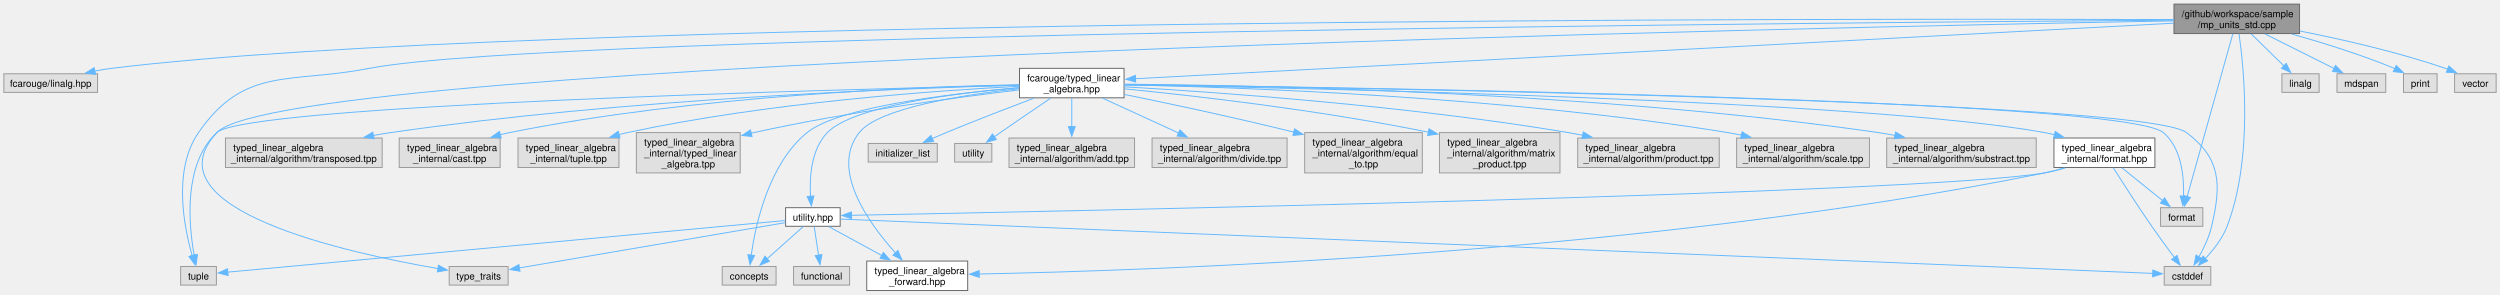
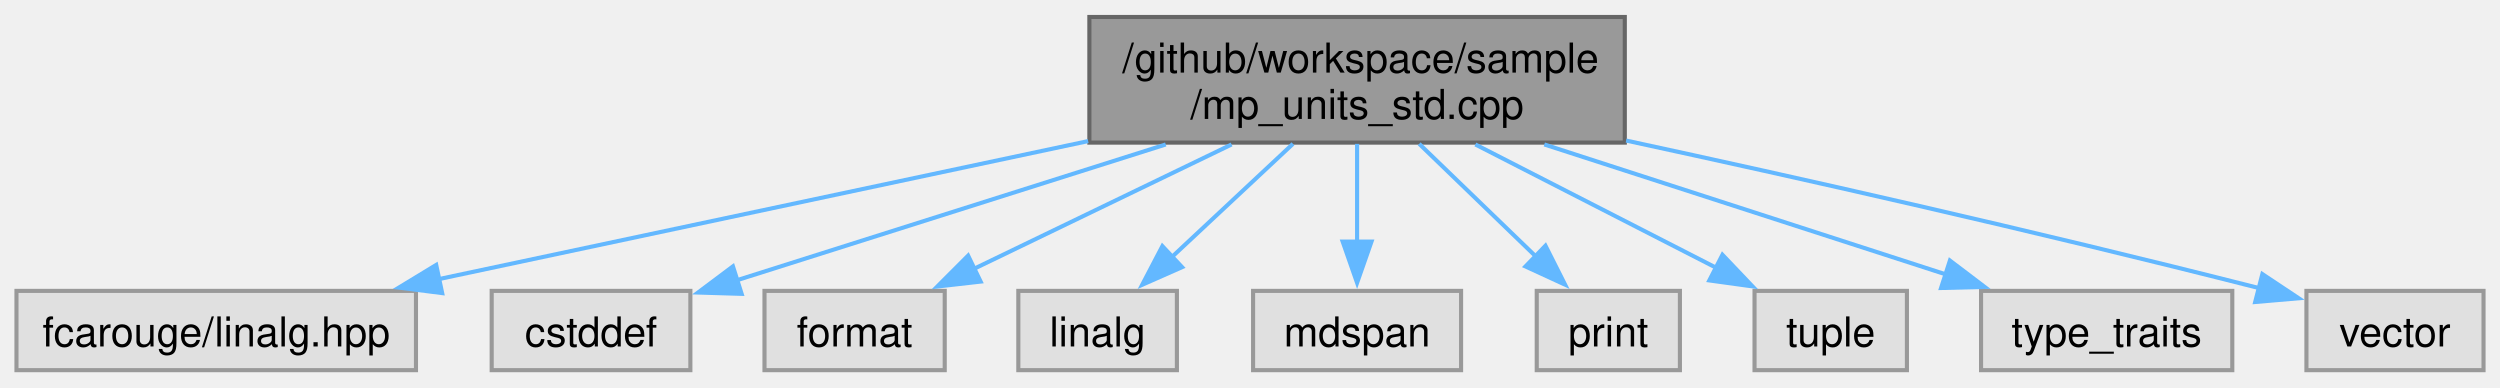
- <svg xmlns="http://www.w3.org/2000/svg" xmlns:xlink="http://www.w3.org/1999/xlink" width="2588pt" height="305pt" viewBox="0.00 0.00 2588.00 304.50">
-   <g id="graph0" class="graph" transform="scale(1 1) rotate(0) translate(4 300.5)">
+ <svg xmlns="http://www.w3.org/2000/svg" xmlns:xlink="http://www.w3.org/1999/xlink" width="607pt" height="94pt" viewBox="0.00 0.00 607.00 93.75">
+   <g id="graph0" class="graph" transform="scale(1 1) rotate(0) translate(4 89.75)">
    <g id="Node000001" class="node">
      <g id="a_Node000001">
        <a xlink:title="Unit safe linear algebra with mp-units and Eigen.">
-           <polygon fill="#999999" stroke="#666666" points="2376.5,-296.5 2246.5,-296.5 2246.5,-266 2376.5,-266 2376.5,-296.5" />
-           <text text-anchor="start" x="2254.5" y="-283" font-family="Helvetica,sans-Serif" font-size="10.00">/github/workspace/sample</text>
-           <text text-anchor="middle" x="2311.5" y="-271.75" font-family="Helvetica,sans-Serif" font-size="10.00">/mp_units_std.cpp</text>
+           <polygon fill="#999999" stroke="#666666" points="390.5,-85.75 260.5,-85.75 260.5,-55.25 390.5,-55.25 390.5,-85.75" />
+           <text text-anchor="start" x="268.5" y="-72.25" font-family="Helvetica,sans-Serif" font-size="10.00">/github/workspace/sample</text>
+           <text text-anchor="middle" x="325.5" y="-61" font-family="Helvetica,sans-Serif" font-size="10.00">/mp_units_std.cpp</text>
        </a>
      </g>
    </g>
    <g id="Node000002" class="node">
      <g id="a_Node000002">
        <a xlink:title=" ">
-           <polygon fill="#e0e0e0" stroke="#999999" points="97,-224.38 0,-224.38 0,-205.12 97,-205.12 97,-224.38" />
-           <text text-anchor="middle" x="48.5" y="-210.88" font-family="Helvetica,sans-Serif" font-size="10.00">fcarouge/linalg.hpp</text>
+           <polygon fill="#e0e0e0" stroke="#999999" points="97,-19.25 0,-19.25 0,0 97,0 97,-19.25" />
+           <text text-anchor="middle" x="48.5" y="-5.75" font-family="Helvetica,sans-Serif" font-size="10.00">fcarouge/linalg.hpp</text>
        </a>
      </g>
    </g>
    <g id="edge1_Node000001_Node000002" class="edge">
      <g id="a_edge1_Node000001_Node000002">
        <a xlink:title=" ">
-           <path fill="none" stroke="#63b8ff" d="M2246.12,-280.52C1928.04,-281.54 540.2,-282.84 111.5,-230 105.8,-229.3 99.87,-228.31 94.01,-227.17" />
-           <polygon fill="#63b8ff" stroke="#63b8ff" points="94.93,-223.79 84.42,-225.15 93.49,-230.64 94.93,-223.79" />
+           <path fill="none" stroke="#63b8ff" d="M260.21,-55.62C212.14,-45.41 147.56,-31.68 102.41,-22.08" />
+           <polygon fill="#63b8ff" stroke="#63b8ff" points="103.36,-18.71 92.85,-20.05 101.91,-25.55 103.36,-18.71" />
        </a>
      </g>
    </g>
    <g id="Node000003" class="node">
      <g id="a_Node000003">
-         <a xlink:href="typed__linear__algebra_8hpp.xhtml" target="_top" xlink:title="Typed linear algebra implementation.">
-           <polygon fill="white" stroke="#666666" points="1159.62,-230 1051.38,-230 1051.38,-199.5 1159.62,-199.5 1159.62,-230" />
-           <text text-anchor="start" x="1059.38" y="-216.5" font-family="Helvetica,sans-Serif" font-size="10.00">fcarouge/typed_linear</text>
-           <text text-anchor="middle" x="1105.5" y="-205.25" font-family="Helvetica,sans-Serif" font-size="10.00">_algebra.hpp</text>
+         <a xlink:title=" ">
+           <polygon fill="#e0e0e0" stroke="#999999" points="163.62,-19.25 115.38,-19.25 115.38,0 163.62,0 163.62,-19.25" />
+           <text text-anchor="middle" x="139.5" y="-5.75" font-family="Helvetica,sans-Serif" font-size="10.00">cstddef</text>
        </a>
      </g>
    </g>
    <g id="edge2_Node000001_Node000003" class="edge">
      <g id="a_edge2_Node000001_Node000003">
        <a xlink:title=" ">
-           <path fill="none" stroke="#63b8ff" d="M2246.23,-276.76C2036.63,-265.55 1382.01,-230.54 1171.45,-219.28" />
-           <polygon fill="#63b8ff" stroke="#63b8ff" points="1171.67,-215.78 1161.5,-218.74 1171.3,-222.77 1171.67,-215.78" />
+           <path fill="none" stroke="#63b8ff" d="M279.04,-54.8C246.7,-44.56 204.23,-31.12 174.68,-21.76" />
+           <polygon fill="#63b8ff" stroke="#63b8ff" points="176.07,-18.53 165.48,-18.85 173.96,-25.2 176.07,-18.53" />
+         </a>
+       </g>
+     </g>
+     <g id="Node000004" class="node">
+       <g id="a_Node000004">
+         <a xlink:title=" ">
+           <polygon fill="#e0e0e0" stroke="#999999" points="225.38,-19.25 181.62,-19.25 181.62,0 225.38,0 225.38,-19.25" />
+           <text text-anchor="middle" x="203.5" y="-5.75" font-family="Helvetica,sans-Serif" font-size="10.00">format</text>
+         </a>
+       </g>
+     </g>
+     <g id="edge3_Node000001_Node000004" class="edge">
+       <g id="a_edge3_Node000001_Node000004">
+         <a xlink:title=" ">
+           <path fill="none" stroke="#63b8ff" d="M295.03,-54.8C275.91,-45.57 251.41,-33.75 232.57,-24.65" />
+           <polygon fill="#63b8ff" stroke="#63b8ff" points="234.1,-21.51 223.57,-20.31 231.06,-27.81 234.1,-21.51" />
+         </a>
+       </g>
+     </g>
+     <g id="Node000005" class="node">
+       <g id="a_Node000005">
+         <a xlink:title=" ">
+           <polygon fill="#e0e0e0" stroke="#999999" points="281.75,-19.25 243.25,-19.25 243.25,0 281.75,0 281.75,-19.25" />
+           <text text-anchor="middle" x="262.5" y="-5.75" font-family="Helvetica,sans-Serif" font-size="10.00">linalg</text>
+         </a>
+       </g>
+     </g>
+     <g id="edge4_Node000001_Node000005" class="edge">
+       <g id="a_edge4_Node000001_Node000005">
+         <a xlink:title=" ">
+           <path fill="none" stroke="#63b8ff" d="M309.93,-54.95C300.98,-46.59 289.71,-36.05 280.4,-27.35" />
+           <polygon fill="#63b8ff" stroke="#63b8ff" points="283.01,-25.01 273.32,-20.73 278.23,-30.12 283.01,-25.01" />
+         </a>
+       </g>
+     </g>
+     <g id="Node000006" class="node">
+       <g id="a_Node000006">
+         <a xlink:title=" ">
+           <polygon fill="#e0e0e0" stroke="#999999" points="350.75,-19.25 300.25,-19.25 300.25,0 350.75,0 350.75,-19.25" />
+           <text text-anchor="middle" x="325.5" y="-5.75" font-family="Helvetica,sans-Serif" font-size="10.00">mdspan</text>
+         </a>
+       </g>
+     </g>
+     <g id="edge5_Node000001_Node000006" class="edge">
+       <g id="a_edge5_Node000001_Node000006">
+         <a xlink:title=" ">
+           <path fill="none" stroke="#63b8ff" d="M325.5,-54.95C325.5,-47.71 325.5,-38.84 325.5,-30.94" />
+           <polygon fill="#63b8ff" stroke="#63b8ff" points="329,-31.21 325.5,-21.21 322,-31.21 329,-31.21" />
+         </a>
+       </g>
+     </g>
+     <g id="Node000007" class="node">
+       <g id="a_Node000007">
+         <a xlink:title=" ">
+           <polygon fill="#e0e0e0" stroke="#999999" points="403.88,-19.25 369.12,-19.25 369.12,0 403.88,0 403.88,-19.25" />
+           <text text-anchor="middle" x="386.5" y="-5.75" font-family="Helvetica,sans-Serif" font-size="10.00">print</text>
+         </a>
+       </g>
+     </g>
+     <g id="edge6_Node000001_Node000007" class="edge">
+       <g id="a_edge6_Node000001_Node000007">
+         <a xlink:title=" ">
+           <path fill="none" stroke="#63b8ff" d="M340.58,-54.95C349.15,-46.67 359.93,-36.27 368.89,-27.62" />
+           <polygon fill="#63b8ff" stroke="#63b8ff" points="371.24,-30.22 376.01,-20.75 366.38,-25.18 371.24,-30.22" />
        </a>
      </g>
    </g>
    <g id="Node000008" class="node">
      <g id="a_Node000008">
        <a xlink:title=" ">
-           <polygon fill="#e0e0e0" stroke="#999999" points="2284.62,-24.88 2236.38,-24.88 2236.38,-5.63 2284.62,-5.63 2284.62,-24.88" />
-           <text text-anchor="middle" x="2260.5" y="-11.38" font-family="Helvetica,sans-Serif" font-size="10.00">cstddef</text>
+           <polygon fill="#e0e0e0" stroke="#999999" points="459,-19.25 422,-19.25 422,0 459,0 459,-19.25" />
+           <text text-anchor="middle" x="440.5" y="-5.75" font-family="Helvetica,sans-Serif" font-size="10.00">tuple</text>
        </a>
      </g>
    </g>
-     <g id="edge33_Node000001_Node000008" class="edge">
-       <g id="a_edge33_Node000001_Node000008">
+     <g id="edge7_Node000001_Node000008" class="edge">
+       <g id="a_edge7_Node000001_Node000008">
        <a xlink:title=" ">
-           <path fill="none" stroke="#63b8ff" d="M2313.86,-265.61C2318.95,-230.07 2328.46,-136.93 2301.5,-66.5 2296.67,-53.88 2287.36,-42.05 2278.83,-33.04" />
-           <polygon fill="#63b8ff" stroke="#63b8ff" points="2281.4,-30.66 2271.83,-26.12 2276.48,-35.64 2281.4,-30.66" />
+           <path fill="none" stroke="#63b8ff" d="M354.22,-54.8C372.24,-45.57 395.34,-33.75 413.1,-24.65" />
+           <polygon fill="#63b8ff" stroke="#63b8ff" points="414.21,-28.02 421.52,-20.34 411.02,-21.79 414.21,-28.02" />
+         </a>
+       </g>
+     </g>
+     <g id="Node000009" class="node">
+       <g id="a_Node000009">
+         <a xlink:title=" ">
+           <polygon fill="#e0e0e0" stroke="#999999" points="538,-19.25 477,-19.25 477,0 538,0 538,-19.25" />
+           <text text-anchor="middle" x="507.5" y="-5.75" font-family="Helvetica,sans-Serif" font-size="10.00">type_traits</text>
+         </a>
+       </g>
+     </g>
+     <g id="edge8_Node000001_Node000009" class="edge">
+       <g id="a_edge8_Node000001_Node000009">
+         <a xlink:title=" ">
+           <path fill="none" stroke="#63b8ff" d="M370.96,-54.8C400.98,-45.08 439.91,-32.49 468.52,-23.23" />
+           <polygon fill="#63b8ff" stroke="#63b8ff" points="469.44,-26.61 477.88,-20.21 467.29,-19.95 469.44,-26.61" />
        </a>
      </g>
    </g>
    <g id="Node000010" class="node">
      <g id="a_Node000010">
        <a xlink:title=" ">
-           <polygon fill="#e0e0e0" stroke="#999999" points="220,-24.88 183,-24.88 183,-5.63 220,-5.63 220,-24.88" />
-           <text text-anchor="middle" x="201.5" y="-11.38" font-family="Helvetica,sans-Serif" font-size="10.00">tuple</text>
+           <polygon fill="#e0e0e0" stroke="#999999" points="599,-19.25 556,-19.25 556,0 599,0 599,-19.25" />
+           <text text-anchor="middle" x="577.5" y="-5.75" font-family="Helvetica,sans-Serif" font-size="10.00">vector</text>
        </a>
      </g>
    </g>
-     <g id="edge38_Node000001_Node000010" class="edge">
-       <g id="a_edge38_Node000001_Node000010">
+     <g id="edge9_Node000001_Node000010" class="edge">
+       <g id="a_edge9_Node000001_Node000010">
        <a xlink:title=" ">
-           <path fill="none" stroke="#63b8ff" d="M2246.02,-279.84C1929.39,-277.68 564.71,-266.33 378.5,-230 296.02,-213.91 249.34,-232.59 201.5,-163.5 174.89,-125.08 186.29,-66.44 194.98,-36.05" />
-           <polygon fill="#63b8ff" stroke="#63b8ff" points="198.27,-37.26 197.86,-26.68 191.58,-35.2 198.27,-37.26" />
-         </a>
-       </g>
-     </g>
-     <g id="Node000011" class="node">
-       <g id="a_Node000011">
-         <a xlink:title=" ">
-           <polygon fill="#e0e0e0" stroke="#999999" points="522,-24.88 461,-24.88 461,-5.63 522,-5.63 522,-24.88" />
-           <text text-anchor="middle" x="491.5" y="-11.38" font-family="Helvetica,sans-Serif" font-size="10.00">type_traits</text>
-         </a>
-       </g>
-     </g>
-     <g id="edge39_Node000001_Node000011" class="edge">
-       <g id="a_edge39_Node000001_Node000011">
-         <a xlink:title=" ">
-           <path fill="none" stroke="#63b8ff" d="M2246.17,-279.13C1899.76,-272.88 290.87,-239.79 220.5,-163.5 147.48,-84.33 356.51,-38.66 449.45,-22.73" />
-           <polygon fill="#63b8ff" stroke="#63b8ff" points="449.93,-26.2 459.21,-21.1 448.77,-19.29 449.93,-26.2" />
-         </a>
-       </g>
-     </g>
-     <g id="Node000012" class="node">
-       <g id="a_Node000012">
-         <a xlink:title=" ">
-           <polygon fill="#e0e0e0" stroke="#999999" points="2276.38,-85.75 2232.62,-85.75 2232.62,-66.5 2276.38,-66.5 2276.38,-85.75" />
-           <text text-anchor="middle" x="2254.5" y="-72.25" font-family="Helvetica,sans-Serif" font-size="10.00">format</text>
-         </a>
-       </g>
-     </g>
-     <g id="edge34_Node000001_Node000012" class="edge">
-       <g id="a_edge34_Node000001_Node000012">
-         <a xlink:title=" ">
-           <path fill="none" stroke="#63b8ff" d="M2307.4,-265.64C2297.36,-229.86 2271.53,-137.81 2260.09,-97.05" />
-           <polygon fill="#63b8ff" stroke="#63b8ff" points="2263.52,-96.31 2257.45,-87.63 2256.78,-98.2 2263.52,-96.31" />
-         </a>
-       </g>
-     </g>
-     <g id="Node000026" class="node">
-       <g id="a_Node000026">
-         <a xlink:title=" ">
-           <polygon fill="#e0e0e0" stroke="#999999" points="2396.75,-224.38 2358.25,-224.38 2358.25,-205.12 2396.75,-205.12 2396.75,-224.38" />
-           <text text-anchor="middle" x="2377.5" y="-210.88" font-family="Helvetica,sans-Serif" font-size="10.00">linalg</text>
-         </a>
-       </g>
-     </g>
-     <g id="edge35_Node000001_Node000026" class="edge">
-       <g id="a_edge35_Node000001_Node000026">
-         <a xlink:title=" ">
-           <path fill="none" stroke="#63b8ff" d="M2326.48,-265.61C2336.58,-255.74 2349.93,-242.69 2360.44,-232.42" />
-           <polygon fill="#63b8ff" stroke="#63b8ff" points="2362.68,-235.12 2367.39,-225.63 2357.79,-230.12 2362.68,-235.12" />
-         </a>
-       </g>
-     </g>
-     <g id="Node000027" class="node">
-       <g id="a_Node000027">
-         <a xlink:title=" ">
-           <polygon fill="#e0e0e0" stroke="#999999" points="2465.75,-224.38 2415.25,-224.38 2415.25,-205.12 2465.75,-205.12 2465.75,-224.38" />
-           <text text-anchor="middle" x="2440.5" y="-210.88" font-family="Helvetica,sans-Serif" font-size="10.00">mdspan</text>
-         </a>
-       </g>
-     </g>
-     <g id="edge36_Node000001_Node000027" class="edge">
-       <g id="a_edge36_Node000001_Node000027">
-         <a xlink:title=" ">
-           <path fill="none" stroke="#63b8ff" d="M2340.77,-265.61C2362.17,-254.92 2391.03,-240.49 2412.19,-229.9" />
-           <polygon fill="#63b8ff" stroke="#63b8ff" points="2413.75,-233.04 2421.13,-225.44 2410.62,-226.78 2413.75,-233.04" />
-         </a>
-       </g>
-     </g>
-     <g id="Node000028" class="node">
-       <g id="a_Node000028">
-         <a xlink:title=" ">
-           <polygon fill="#e0e0e0" stroke="#999999" points="2518.88,-224.38 2484.12,-224.38 2484.12,-205.12 2518.88,-205.12 2518.88,-224.38" />
-           <text text-anchor="middle" x="2501.5" y="-210.88" font-family="Helvetica,sans-Serif" font-size="10.00">print</text>
-         </a>
-       </g>
-     </g>
-     <g id="edge37_Node000001_Node000028" class="edge">
-       <g id="a_edge37_Node000001_Node000028">
-         <a xlink:title=" ">
-           <path fill="none" stroke="#63b8ff" d="M2368.24,-265.57C2400,-256.66 2440.02,-244.27 2474.5,-230 2474.73,-229.91 2474.95,-229.81 2475.18,-229.72" />
-           <polygon fill="#63b8ff" stroke="#63b8ff" points="2476.56,-232.94 2484.09,-225.49 2473.56,-226.61 2476.56,-232.94" />
-         </a>
-       </g>
-     </g>
-     <g id="Node000029" class="node">
-       <g id="a_Node000029">
-         <a xlink:title=" ">
-           <polygon fill="#e0e0e0" stroke="#999999" points="2580,-224.38 2537,-224.38 2537,-205.12 2580,-205.12 2580,-224.38" />
-           <text text-anchor="middle" x="2558.5" y="-210.88" font-family="Helvetica,sans-Serif" font-size="10.00">vector</text>
-         </a>
-       </g>
-     </g>
-     <g id="edge40_Node000001_Node000029" class="edge">
-       <g id="a_edge40_Node000001_Node000029">
-         <a xlink:title=" ">
-           <path fill="none" stroke="#63b8ff" d="M2376.73,-268.65C2420.09,-260.08 2477.96,-246.95 2527.5,-230 2528.3,-229.73 2529.1,-229.44 2529.91,-229.14" />
-           <polygon fill="#63b8ff" stroke="#63b8ff" points="2531.08,-232.44 2538.99,-225.39 2528.41,-225.97 2531.08,-232.44" />
-         </a>
-       </g>
-     </g>
-     <g id="Node000004" class="node">
-       <g id="a_Node000004">
-         <a xlink:href="typed__linear__algebra__forward_8hpp.xhtml" target="_top" xlink:title="Authoritative forward declaration header.">
-           <polygon fill="white" stroke="#666666" points="997.75,-30.5 893.25,-30.5 893.25,0 997.75,0 997.75,-30.5" />
-           <text text-anchor="start" x="901.25" y="-17" font-family="Helvetica,sans-Serif" font-size="10.00">typed_linear_algebra</text>
-           <text text-anchor="middle" x="945.5" y="-5.75" font-family="Helvetica,sans-Serif" font-size="10.00">_forward.hpp</text>
-         </a>
-       </g>
-     </g>
-     <g id="edge3_Node000003_Node000004" class="edge">
-       <g id="a_edge3_Node000003_Node000004">
-         <a xlink:title=" ">
-           <path fill="none" stroke="#63b8ff" d="M1051.09,-208.97C992.78,-202.59 905.83,-189 885.5,-163.5 855.11,-125.39 895.19,-69.8 922.98,-38.97" />
-           <polygon fill="#63b8ff" stroke="#63b8ff" points="925.48,-41.42 929.74,-31.72 920.36,-36.65 925.48,-41.42" />
-         </a>
-       </g>
-     </g>
-     <g id="Node000005" class="node">
-       <g id="a_Node000005">
-         <a xlink:href="format_8hpp.xhtml" target="_top" xlink:title="Formatting support for the typed matrix.">
-           <polygon fill="white" stroke="#666666" points="2226.75,-157.88 2122.25,-157.88 2122.25,-127.38 2226.75,-127.38 2226.75,-157.88" />
-           <text text-anchor="start" x="2130.25" y="-144.38" font-family="Helvetica,sans-Serif" font-size="10.00">typed_linear_algebra</text>
-           <text text-anchor="middle" x="2174.5" y="-133.12" font-family="Helvetica,sans-Serif" font-size="10.00">_internal/format.hpp</text>
-         </a>
-       </g>
-     </g>
-     <g id="edge4_Node000003_Node000005" class="edge">
-       <g id="a_edge4_Node000003_Node000005">
-         <a xlink:title=" ">
-           <path fill="none" stroke="#63b8ff" d="M1159.83,-212.9C1341.57,-209.77 1927.15,-197.23 2112.5,-163.5 2115.89,-162.88 2119.36,-162.13 2122.83,-161.28" />
-           <polygon fill="#63b8ff" stroke="#63b8ff" points="2123.66,-164.68 2132.4,-158.7 2121.83,-157.93 2123.66,-164.68" />
-         </a>
-       </g>
-     </g>
-     <g id="Node000006" class="node">
-       <g id="a_Node000006">
-         <a xlink:href="utility_8hpp.xhtml" target="_top" xlink:title=" ">
-           <polygon fill="white" stroke="#666666" points="865.75,-85.75 809.25,-85.75 809.25,-66.5 865.75,-66.5 865.75,-85.75" />
-           <text text-anchor="middle" x="837.5" y="-72.25" font-family="Helvetica,sans-Serif" font-size="10.00">utility.hpp</text>
-         </a>
-       </g>
-     </g>
-     <g id="edge15_Node000003_Node000006" class="edge">
-       <g id="a_edge15_Node000003_Node000006">
-         <a xlink:title=" ">
-           <path fill="none" stroke="#63b8ff" d="M1050.92,-210.02C984.97,-204.35 879.48,-191.14 852.5,-163.5 835.58,-146.17 833.9,-117.01 835.05,-97.42" />
-           <polygon fill="#63b8ff" stroke="#63b8ff" points="838.52,-97.94 835.95,-87.66 831.55,-97.3 838.52,-97.94" />
-         </a>
-       </g>
-     </g>
-     <g id="Node000007" class="node">
-       <g id="a_Node000007">
-         <a xlink:title=" ">
-           <polygon fill="#e0e0e0" stroke="#999999" points="799.38,-24.88 743.62,-24.88 743.62,-5.63 799.38,-5.63 799.38,-24.88" />
-           <text text-anchor="middle" x="771.5" y="-11.38" font-family="Helvetica,sans-Serif" font-size="10.00">concepts</text>
-         </a>
-       </g>
-     </g>
-     <g id="edge16_Node000003_Node000007" class="edge">
-       <g id="a_edge16_Node000003_Node000007">
-         <a xlink:title=" ">
-           <path fill="none" stroke="#63b8ff" d="M1051.03,-209.91C980.98,-203.95 864.43,-190.27 831.5,-163.5 791.79,-131.22 778.13,-68.47 773.61,-36.31" />
-           <polygon fill="#63b8ff" stroke="#63b8ff" points="777.13,-36.26 772.44,-26.76 770.19,-37.12 777.13,-36.26" />
-         </a>
-       </g>
-     </g>
-     <g id="edge17_Node000003_Node000008" class="edge">
-       <g id="a_edge17_Node000003_Node000008">
-         <a xlink:title=" ">
-           <path fill="none" stroke="#63b8ff" d="M1159.93,-213.08C1382.69,-210.14 2215.13,-196.94 2259.5,-163.5 2295.14,-136.64 2295.71,-109.95 2285.5,-66.5 2282.9,-55.44 2277.48,-44.03 2272.35,-34.89" />
-           <polygon fill="#63b8ff" stroke="#63b8ff" points="2275.37,-33.11 2267.23,-26.33 2269.36,-36.7 2275.37,-33.11" />
-         </a>
-       </g>
-     </g>
-     <g id="edge20_Node000003_Node000010" class="edge">
-       <g id="a_edge20_Node000003_Node000010">
-         <a xlink:title=" ">
-           <path fill="none" stroke="#63b8ff" d="M1050.97,-212.56C862.87,-208.2 250.98,-191.88 220.5,-163.5 185.52,-130.94 191.24,-68.32 197.06,-36.25" />
-           <polygon fill="#63b8ff" stroke="#63b8ff" points="200.43,-37.21 198.98,-26.72 193.57,-35.82 200.43,-37.21" />
-         </a>
-       </g>
-     </g>
-     <g id="edge18_Node000003_Node000012" class="edge">
-       <g id="a_edge18_Node000003_Node000012">
-         <a xlink:title=" ">
-           <path fill="none" stroke="#63b8ff" d="M1160.01,-213.16C1380.17,-210.53 2193.94,-198.46 2235.5,-163.5 2254.38,-147.61 2257.05,-117.63 2256.41,-97.51" />
-           <polygon fill="#63b8ff" stroke="#63b8ff" points="2259.92,-97.48 2255.78,-87.73 2252.93,-97.93 2259.92,-97.48" />
-         </a>
-       </g>
-     </g>
-     <g id="Node000013" class="node">
-       <g id="a_Node000013">
-         <a xlink:title=" ">
-           <polygon fill="#e0e0e0" stroke="#999999" points="966.25,-152.25 894.75,-152.25 894.75,-133 966.25,-133 966.25,-152.25" />
-           <text text-anchor="middle" x="930.5" y="-138.75" font-family="Helvetica,sans-Serif" font-size="10.00">initializer_list</text>
-         </a>
-       </g>
-     </g>
-     <g id="edge19_Node000003_Node000013" class="edge">
-       <g id="a_edge19_Node000003_Node000013">
-         <a xlink:title=" ">
-           <path fill="none" stroke="#63b8ff" d="M1066.06,-199.06C1040.18,-189.28 1005.68,-175.99 975.5,-163.5 970.76,-161.54 965.76,-159.4 960.89,-157.28" />
-           <polygon fill="#63b8ff" stroke="#63b8ff" points="962.52,-154.17 951.96,-153.34 959.7,-160.58 962.52,-154.17" />
-         </a>
-       </g>
-     </g>
-     <g id="Node000014" class="node">
-       <g id="a_Node000014">
-         <a xlink:title=" ">
-           <polygon fill="#e0e0e0" stroke="#999999" points="1022.75,-152.25 984.25,-152.25 984.25,-133 1022.75,-133 1022.75,-152.25" />
-           <text text-anchor="middle" x="1003.5" y="-138.75" font-family="Helvetica,sans-Serif" font-size="10.00">utility</text>
-         </a>
-       </g>
-     </g>
-     <g id="edge21_Node000003_Node000014" class="edge">
-       <g id="a_edge21_Node000003_Node000014">
-         <a xlink:title=" ">
-           <path fill="none" stroke="#63b8ff" d="M1083.72,-199.14C1068.94,-189.17 1048.98,-175.63 1031.5,-163.5 1029.43,-162.06 1027.28,-160.56 1025.14,-159.05" />
-           <polygon fill="#63b8ff" stroke="#63b8ff" points="1027.42,-156.38 1017.24,-153.46 1023.38,-162.09 1027.42,-156.38" />
-         </a>
-       </g>
-     </g>
-     <g id="Node000015" class="node">
-       <g id="a_Node000015">
-         <a xlink:title=" ">
-           <polygon fill="#e0e0e0" stroke="#999999" points="1170.5,-157.88 1040.5,-157.88 1040.5,-127.38 1170.5,-127.38 1170.5,-157.88" />
-           <text text-anchor="start" x="1048.5" y="-144.38" font-family="Helvetica,sans-Serif" font-size="10.00">typed_linear_algebra</text>
-           <text text-anchor="middle" x="1105.5" y="-133.12" font-family="Helvetica,sans-Serif" font-size="10.00">_internal/algorithm/add.tpp</text>
-         </a>
-       </g>
-     </g>
-     <g id="edge22_Node000003_Node000015" class="edge">
-       <g id="a_edge22_Node000003_Node000015">
-         <a xlink:title=" ">
-           <path fill="none" stroke="#63b8ff" d="M1105.5,-199.22C1105.5,-190.66 1105.5,-179.59 1105.5,-169.58" />
-           <polygon fill="#63b8ff" stroke="#63b8ff" points="1109,-169.65 1105.5,-159.65 1102,-169.65 1109,-169.65" />
-         </a>
-       </g>
-     </g>
-     <g id="Node000016" class="node">
-       <g id="a_Node000016">
-         <a xlink:title=" ">
-           <polygon fill="#e0e0e0" stroke="#999999" points="1328.38,-157.88 1188.62,-157.88 1188.62,-127.38 1328.38,-127.38 1328.38,-157.88" />
-           <text text-anchor="start" x="1196.62" y="-144.38" font-family="Helvetica,sans-Serif" font-size="10.00">typed_linear_algebra</text>
-           <text text-anchor="middle" x="1258.5" y="-133.12" font-family="Helvetica,sans-Serif" font-size="10.00">_internal/algorithm/divide.tpp</text>
-         </a>
-       </g>
-     </g>
-     <g id="edge23_Node000003_Node000016" class="edge">
-       <g id="a_edge23_Node000003_Node000016">
-         <a xlink:title=" ">
-           <path fill="none" stroke="#63b8ff" d="M1137.57,-199.05C1160.42,-188.58 1191.36,-174.4 1216.23,-163" />
-           <polygon fill="#63b8ff" stroke="#63b8ff" points="1217.46,-166.29 1225.09,-158.94 1214.54,-159.92 1217.46,-166.29" />
-         </a>
-       </g>
-     </g>
-     <g id="Node000017" class="node">
-       <g id="a_Node000017">
-         <a xlink:title=" ">
-           <polygon fill="#e0e0e0" stroke="#999999" points="1468.38,-163.5 1346.62,-163.5 1346.62,-121.75 1468.38,-121.75 1468.38,-163.5" />
-           <text text-anchor="start" x="1354.62" y="-150" font-family="Helvetica,sans-Serif" font-size="10.00">typed_linear_algebra</text>
-           <text text-anchor="start" x="1354.62" y="-138.75" font-family="Helvetica,sans-Serif" font-size="10.00">_internal/algorithm/equal</text>
-           <text text-anchor="middle" x="1407.5" y="-127.5" font-family="Helvetica,sans-Serif" font-size="10.00">_to.tpp</text>
-         </a>
-       </g>
-     </g>
-     <g id="edge24_Node000003_Node000017" class="edge">
-       <g id="a_edge24_Node000003_Node000017">
-         <a xlink:title=" ">
-           <path fill="none" stroke="#63b8ff" d="M1160.1,-202.94C1204.77,-193.87 1269.82,-180.14 1335.51,-163.93" />
-           <polygon fill="#63b8ff" stroke="#63b8ff" points="1336.15,-167.37 1345.01,-161.56 1334.46,-160.58 1336.15,-167.37" />
-         </a>
-       </g>
-     </g>
-     <g id="Node000018" class="node">
-       <g id="a_Node000018">
-         <a xlink:title=" ">
-           <polygon fill="#e0e0e0" stroke="#999999" points="1610.88,-163.5 1486.12,-163.5 1486.12,-121.75 1610.88,-121.75 1610.88,-163.5" />
-           <text text-anchor="start" x="1494.12" y="-150" font-family="Helvetica,sans-Serif" font-size="10.00">typed_linear_algebra</text>
-           <text text-anchor="start" x="1494.12" y="-138.75" font-family="Helvetica,sans-Serif" font-size="10.00">_internal/algorithm/matrix</text>
-           <text text-anchor="middle" x="1548.5" y="-127.5" font-family="Helvetica,sans-Serif" font-size="10.00">_product.tpp</text>
-         </a>
-       </g>
-     </g>
-     <g id="edge25_Node000003_Node000018" class="edge">
-       <g id="a_edge25_Node000003_Node000018">
-         <a xlink:title=" ">
-           <path fill="none" stroke="#63b8ff" d="M1160.11,-208.77C1230.78,-201.79 1357.82,-187.46 1474.96,-163.89" />
-           <polygon fill="#63b8ff" stroke="#63b8ff" points="1475.32,-167.39 1484.41,-161.96 1473.91,-160.53 1475.32,-167.39" />
-         </a>
-       </g>
-     </g>
-     <g id="Node000019" class="node">
-       <g id="a_Node000019">
-         <a xlink:title=" ">
-           <polygon fill="#e0e0e0" stroke="#999999" points="1775.75,-157.88 1629.25,-157.88 1629.25,-127.38 1775.75,-127.38 1775.75,-157.88" />
-           <text text-anchor="start" x="1637.25" y="-144.38" font-family="Helvetica,sans-Serif" font-size="10.00">typed_linear_algebra</text>
-           <text text-anchor="middle" x="1702.5" y="-133.12" font-family="Helvetica,sans-Serif" font-size="10.00">_internal/algorithm/product.tpp</text>
-         </a>
-       </g>
-     </g>
-     <g id="edge26_Node000003_Node000019" class="edge">
-       <g id="a_edge26_Node000003_Node000019">
-         <a xlink:title=" ">
-           <path fill="none" stroke="#63b8ff" d="M1159.84,-210.9C1253.98,-205.42 1453.26,-191.39 1619.5,-163.5 1624.4,-162.68 1629.44,-161.73 1634.5,-160.7" />
-           <polygon fill="#63b8ff" stroke="#63b8ff" points="1635.03,-164.17 1644.08,-158.66 1633.57,-157.32 1635.03,-164.17" />
-         </a>
-       </g>
-     </g>
-     <g id="Node000020" class="node">
-       <g id="a_Node000020">
-         <a xlink:title=" ">
-           <polygon fill="#e0e0e0" stroke="#999999" points="1931.25,-157.88 1793.75,-157.88 1793.75,-127.38 1931.25,-127.38 1931.25,-157.88" />
-           <text text-anchor="start" x="1801.75" y="-144.38" font-family="Helvetica,sans-Serif" font-size="10.00">typed_linear_algebra</text>
-           <text text-anchor="middle" x="1862.5" y="-133.12" font-family="Helvetica,sans-Serif" font-size="10.00">_internal/algorithm/scale.tpp</text>
-         </a>
-       </g>
-     </g>
-     <g id="edge27_Node000003_Node000020" class="edge">
-       <g id="a_edge27_Node000003_Node000020">
-         <a xlink:title=" ">
-           <path fill="none" stroke="#63b8ff" d="M1160.01,-212.96C1275.77,-210.56 1554.38,-201.03 1784.5,-163.5 1789.15,-162.74 1793.94,-161.84 1798.73,-160.84" />
-           <polygon fill="#63b8ff" stroke="#63b8ff" points="1799.42,-164.27 1808.42,-158.69 1797.9,-157.44 1799.42,-164.27" />
-         </a>
-       </g>
-     </g>
-     <g id="Node000021" class="node">
-       <g id="a_Node000021">
-         <a xlink:title=" ">
-           <polygon fill="#e0e0e0" stroke="#999999" points="2103.88,-157.88 1949.12,-157.88 1949.12,-127.38 2103.88,-127.38 2103.88,-157.88" />
-           <text text-anchor="start" x="1957.12" y="-144.38" font-family="Helvetica,sans-Serif" font-size="10.00">typed_linear_algebra</text>
-           <text text-anchor="middle" x="2026.5" y="-133.12" font-family="Helvetica,sans-Serif" font-size="10.00">_internal/algorithm/substract.tpp</text>
-         </a>
-       </g>
-     </g>
-     <g id="edge28_Node000003_Node000021" class="edge">
-       <g id="a_edge28_Node000003_Node000021">
-         <a xlink:title=" ">
-           <path fill="none" stroke="#63b8ff" d="M1160.04,-213.61C1293.77,-212.58 1648.36,-205.75 1940.5,-163.5 1946.14,-162.68 1951.95,-161.69 1957.77,-160.58" />
-           <polygon fill="#63b8ff" stroke="#63b8ff" points="1958.33,-164.03 1967.44,-158.62 1956.95,-157.17 1958.33,-164.03" />
-         </a>
-       </g>
-     </g>
-     <g id="Node000022" class="node">
-       <g id="a_Node000022">
-         <a xlink:title=" ">
-           <polygon fill="#e0e0e0" stroke="#999999" points="391.62,-157.88 229.38,-157.88 229.38,-127.38 391.62,-127.38 391.62,-157.88" />
-           <text text-anchor="start" x="237.38" y="-144.38" font-family="Helvetica,sans-Serif" font-size="10.00">typed_linear_algebra</text>
-           <text text-anchor="middle" x="310.5" y="-133.12" font-family="Helvetica,sans-Serif" font-size="10.00">_internal/algorithm/transposed.tpp</text>
-         </a>
-       </g>
-     </g>
-     <g id="edge29_Node000003_Node000022" class="edge">
-       <g id="a_edge29_Node000003_Node000022">
-         <a xlink:title=" ">
-           <path fill="none" stroke="#63b8ff" d="M1051.26,-212.58C932.65,-209.44 641.54,-198.51 400.5,-163.5 394.56,-162.64 388.43,-161.6 382.29,-160.46" />
-           <polygon fill="#63b8ff" stroke="#63b8ff" points="383.25,-157.08 372.76,-158.6 381.91,-163.95 383.25,-157.08" />
-         </a>
-       </g>
-     </g>
-     <g id="Node000023" class="node">
-       <g id="a_Node000023">
-         <a xlink:title=" ">
-           <polygon fill="#e0e0e0" stroke="#999999" points="513.75,-157.88 409.25,-157.88 409.25,-127.38 513.75,-127.38 513.75,-157.88" />
-           <text text-anchor="start" x="417.25" y="-144.38" font-family="Helvetica,sans-Serif" font-size="10.00">typed_linear_algebra</text>
-           <text text-anchor="middle" x="461.5" y="-133.12" font-family="Helvetica,sans-Serif" font-size="10.00">_internal/cast.tpp</text>
-         </a>
-       </g>
-     </g>
-     <g id="edge30_Node000003_Node000023" class="edge">
-       <g id="a_edge30_Node000003_Node000023">
-         <a xlink:title=" ">
-           <path fill="none" stroke="#63b8ff" d="M1051.17,-213.1C947.54,-210.98 714.91,-201.94 523.5,-163.5 520.33,-162.86 517.1,-162.12 513.85,-161.31" />
-           <polygon fill="#63b8ff" stroke="#63b8ff" points="514.88,-157.96 504.31,-158.69 513.03,-164.71 514.88,-157.96" />
-         </a>
-       </g>
-     </g>
-     <g id="Node000024" class="node">
-       <g id="a_Node000024">
-         <a xlink:title=" ">
-           <polygon fill="#e0e0e0" stroke="#999999" points="636.75,-157.88 532.25,-157.88 532.25,-127.38 636.75,-127.38 636.75,-157.88" />
-           <text text-anchor="start" x="540.25" y="-144.38" font-family="Helvetica,sans-Serif" font-size="10.00">typed_linear_algebra</text>
-           <text text-anchor="middle" x="584.5" y="-133.12" font-family="Helvetica,sans-Serif" font-size="10.00">_internal/tuple.tpp</text>
-         </a>
-       </g>
-     </g>
-     <g id="edge31_Node000003_Node000024" class="edge">
-       <g id="a_edge31_Node000003_Node000024">
-         <a xlink:title=" ">
-           <path fill="none" stroke="#63b8ff" d="M1051.1,-211.44C964.43,-206.95 790.01,-194.59 645.5,-163.5 642.69,-162.9 639.83,-162.21 636.95,-161.47" />
-           <polygon fill="#63b8ff" stroke="#63b8ff" points="637.89,-158.1 627.32,-158.77 636,-164.84 637.89,-158.1" />
-         </a>
-       </g>
-     </g>
-     <g id="Node000025" class="node">
-       <g id="a_Node000025">
-         <a xlink:title=" ">
-           <polygon fill="#e0e0e0" stroke="#999999" points="762.25,-163.5 654.75,-163.5 654.75,-121.75 762.25,-121.75 762.25,-163.5" />
-           <text text-anchor="start" x="662.75" y="-150" font-family="Helvetica,sans-Serif" font-size="10.00">typed_linear_algebra</text>
-           <text text-anchor="start" x="662.75" y="-138.75" font-family="Helvetica,sans-Serif" font-size="10.00">_internal/typed_linear</text>
-           <text text-anchor="middle" x="708.5" y="-127.5" font-family="Helvetica,sans-Serif" font-size="10.00">_algebra.tpp</text>
-         </a>
-       </g>
-     </g>
-     <g id="edge32_Node000003_Node000025" class="edge">
-       <g id="a_edge32_Node000003_Node000025">
-         <a xlink:title=" ">
-           <path fill="none" stroke="#63b8ff" d="M1050.95,-207.67C985.35,-199.84 872.12,-184.68 776.5,-163.5 775.5,-163.28 774.5,-163.05 773.49,-162.82" />
-           <polygon fill="#63b8ff" stroke="#63b8ff" points="774.54,-159.47 763.99,-160.48 772.87,-166.27 774.54,-159.47" />
-         </a>
-       </g>
-     </g>
-     <g id="edge5_Node000005_Node000004" class="edge">
-       <g id="a_edge5_Node000005_Node000004">
-         <a xlink:title=" ">
-           <path fill="none" stroke="#63b8ff" d="M2132.81,-126.89C2126.08,-124.91 2119.15,-123.1 2112.5,-121.75 1697.91,-37.63 1186.82,-20.56 1009.58,-17.11" />
-           <polygon fill="#63b8ff" stroke="#63b8ff" points="1009.72,-13.62 999.66,-16.93 1009.59,-20.62 1009.72,-13.62" />
-         </a>
-       </g>
-     </g>
-     <g id="edge6_Node000005_Node000006" class="edge">
-       <g id="a_edge6_Node000005_Node000006">
-         <a xlink:title=" ">
-           <path fill="none" stroke="#63b8ff" d="M2134.21,-126.95C2127.07,-124.86 2119.63,-122.99 2112.5,-121.75 1988.48,-100.13 1079.18,-81.72 877.18,-77.86" />
-           <polygon fill="#63b8ff" stroke="#63b8ff" points="877.54,-74.37 867.48,-77.68 877.41,-81.37 877.54,-74.37" />
-         </a>
-       </g>
-     </g>
-     <g id="edge13_Node000005_Node000008" class="edge">
-       <g id="a_edge13_Node000005_Node000008">
-         <a xlink:title=" ">
-           <path fill="none" stroke="#63b8ff" d="M2183.65,-127.06C2193.32,-111.81 2209.13,-87.23 2223.5,-66.5 2231.03,-55.65 2239.77,-43.74 2246.87,-34.23" />
-           <polygon fill="#63b8ff" stroke="#63b8ff" points="2249.67,-36.34 2252.89,-26.24 2244.08,-32.13 2249.67,-36.34" />
-         </a>
-       </g>
-     </g>
-     <g id="edge14_Node000005_Node000012" class="edge">
-       <g id="a_edge14_Node000005_Node000012">
-         <a xlink:title=" ">
-           <path fill="none" stroke="#63b8ff" d="M2192.65,-126.99C2205.27,-116.82 2222.06,-103.28 2234.96,-92.88" />
-           <polygon fill="#63b8ff" stroke="#63b8ff" points="2236.79,-95.9 2242.38,-86.9 2232.4,-90.45 2236.79,-95.9" />
-         </a>
-       </g>
-     </g>
-     <g id="edge7_Node000006_Node000004" class="edge">
-       <g id="a_edge7_Node000006_Node000004">
-         <a xlink:title=" ">
-           <path fill="none" stroke="#63b8ff" d="M853.9,-66.18C868.44,-58.26 890.2,-46.4 908.86,-36.22" />
-           <polygon fill="#63b8ff" stroke="#63b8ff" points="910.41,-39.37 917.51,-31.51 907.06,-33.22 910.41,-39.37" />
-         </a>
-       </g>
-     </g>
-     <g id="edge8_Node000006_Node000007" class="edge">
-       <g id="a_edge8_Node000006_Node000007">
-         <a xlink:title=" ">
-           <path fill="none" stroke="#63b8ff" d="M827.48,-66.18C817.59,-57.37 802.24,-43.68 790.12,-32.86" />
-           <polygon fill="#63b8ff" stroke="#63b8ff" points="792.54,-30.33 782.75,-26.28 787.88,-35.55 792.54,-30.33" />
-         </a>
-       </g>
-     </g>
-     <g id="edge9_Node000006_Node000008" class="edge">
-       <g id="a_edge9_Node000006_Node000008">
-         <a xlink:title=" ">
-           <path fill="none" stroke="#63b8ff" d="M866.25,-73.94C1046.94,-66.46 2024.7,-26.01 2224.74,-17.73" />
-           <polygon fill="#63b8ff" stroke="#63b8ff" points="2224.65,-21.24 2234.5,-17.33 2224.36,-14.24 2224.65,-21.24" />
-         </a>
-       </g>
-     </g>
-     <g id="Node000009" class="node">
-       <g id="a_Node000009">
-         <a xlink:title=" ">
-           <polygon fill="#e0e0e0" stroke="#999999" points="875.5,-24.88 817.5,-24.88 817.5,-5.63 875.5,-5.63 875.5,-24.88" />
-           <text text-anchor="middle" x="846.5" y="-11.38" font-family="Helvetica,sans-Serif" font-size="10.00">functional</text>
-         </a>
-       </g>
-     </g>
-     <g id="edge10_Node000006_Node000009" class="edge">
-       <g id="a_edge10_Node000006_Node000009">
-         <a xlink:title=" ">
-           <path fill="none" stroke="#63b8ff" d="M838.87,-66.18C840.07,-58.32 841.86,-46.57 843.41,-36.45" />
-           <polygon fill="#63b8ff" stroke="#63b8ff" points="846.84,-37.19 844.89,-26.77 839.92,-36.13 846.84,-37.19" />
-         </a>
-       </g>
-     </g>
-     <g id="edge11_Node000006_Node000010" class="edge">
-       <g id="a_edge11_Node000006_Node000010">
-         <a xlink:title=" ">
-           <path fill="none" stroke="#63b8ff" d="M808.94,-72.48C703.86,-62.75 339.27,-29 231.64,-19.04" />
-           <polygon fill="#63b8ff" stroke="#63b8ff" points="232.16,-15.57 221.88,-18.14 231.51,-22.54 232.16,-15.57" />
-         </a>
-       </g>
-     </g>
-     <g id="edge12_Node000006_Node000011" class="edge">
-       <g id="a_edge12_Node000006_Node000011">
-         <a xlink:title=" ">
-           <path fill="none" stroke="#63b8ff" d="M808.89,-70.26C747.93,-59.88 604.97,-35.56 533.59,-23.41" />
-           <polygon fill="#63b8ff" stroke="#63b8ff" points="534.3,-19.98 523.86,-21.76 533.13,-26.88 534.3,-19.98" />
+           <path fill="none" stroke="#63b8ff" d="M390.82,-55.75C432.48,-46.74 487.87,-34.32 544.6,-19.9" />
+           <polygon fill="#63b8ff" stroke="#63b8ff" points="545.3,-23.33 554.12,-17.46 543.56,-16.55 545.3,-23.33" />
        </a>
      </g>
    </g>
  </g>
</svg>
